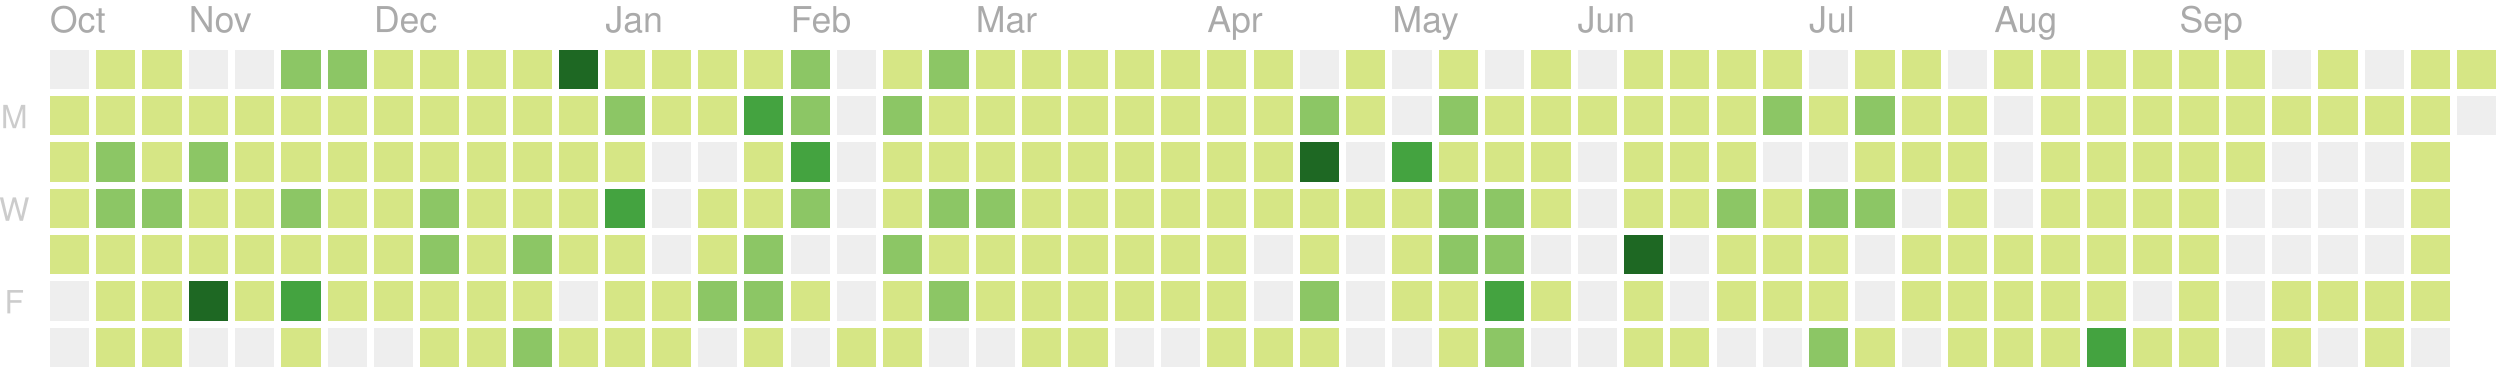
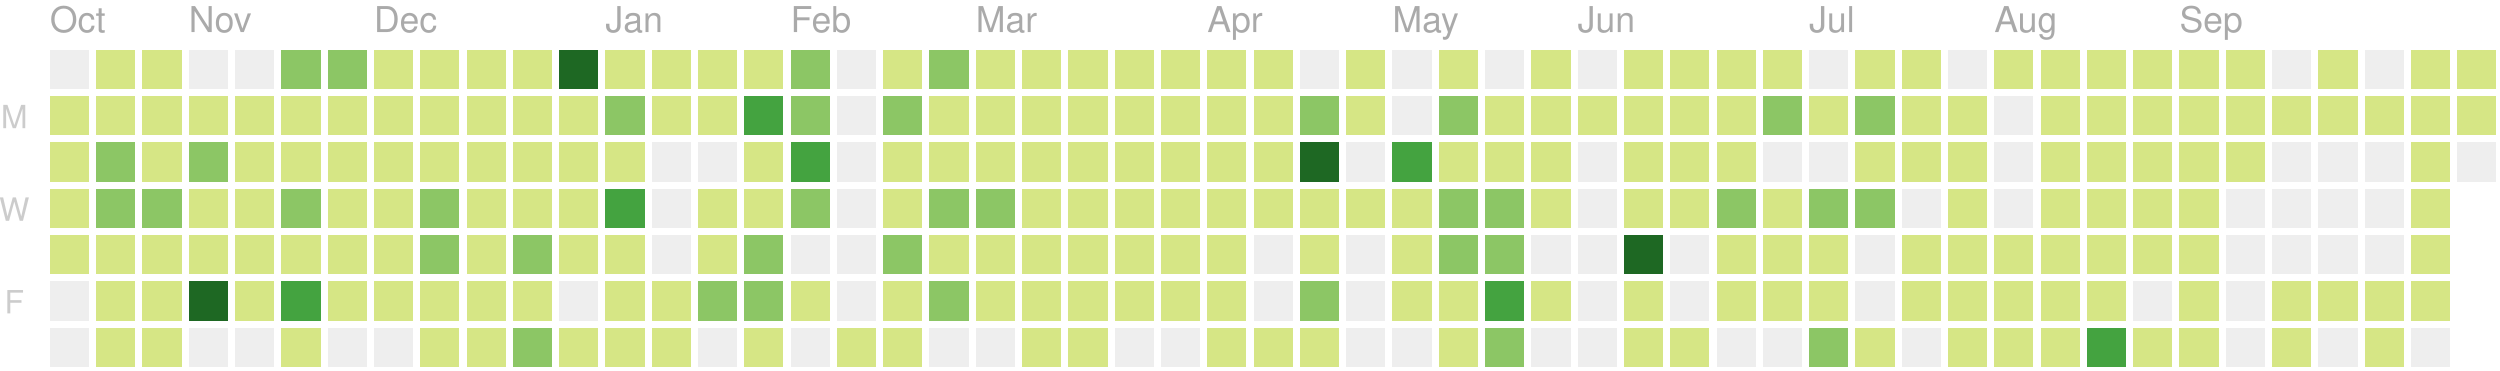
<svg xmlns="http://www.w3.org/2000/svg" version="1.1" width="702" height="104">
  <rect style="fill:#eeeeee;shape-rendering:crispedges;" data-score="0" data-date="2018-10-14" x="14" y="14" width="11" height="11" />
  <rect style="fill:#d6e685;shape-rendering:crispedges;" data-score="1" data-date="2018-10-21" x="27" y="14" width="11" height="11" />
  <rect style="fill:#d6e685;shape-rendering:crispedges;" data-score="10" data-date="2018-10-28" x="40" y="14" width="11" height="11" />
  <rect style="fill:#eeeeee;shape-rendering:crispedges;" data-score="0" data-date="2018-11-04" x="53" y="14" width="11" height="11" />
  <rect style="fill:#eeeeee;shape-rendering:crispedges;" data-score="0" data-date="2018-11-11" x="66" y="14" width="11" height="11" />
  <rect style="fill:#8cc665;shape-rendering:crispedges;" data-score="15" data-date="2018-11-18" x="79" y="14" width="11" height="11" />
  <rect style="fill:#8cc665;shape-rendering:crispedges;" data-score="17" data-date="2018-11-25" x="92" y="14" width="11" height="11" />
  <rect style="fill:#d6e685;shape-rendering:crispedges;" data-score="4" data-date="2018-12-02" x="105" y="14" width="11" height="11" />
  <rect style="fill:#d6e685;shape-rendering:crispedges;" data-score="2" data-date="2018-12-09" x="118" y="14" width="11" height="11" />
  <rect style="fill:#d6e685;shape-rendering:crispedges;" data-score="3" data-date="2018-12-16" x="131" y="14" width="11" height="11" />
  <rect style="fill:#d6e685;shape-rendering:crispedges;" data-score="4" data-date="2018-12-23" x="144" y="14" width="11" height="11" />
  <rect style="fill:#1e6823;shape-rendering:crispedges;" data-score="77" data-date="2018-12-30" x="157" y="14" width="11" height="11" />
  <rect style="fill:#d6e685;shape-rendering:crispedges;" data-score="7" data-date="2019-01-06" x="170" y="14" width="11" height="11" />
  <rect style="fill:#d6e685;shape-rendering:crispedges;" data-score="1" data-date="2019-01-13" x="183" y="14" width="11" height="11" />
  <rect style="fill:#d6e685;shape-rendering:crispedges;" data-score="8" data-date="2019-01-20" x="196" y="14" width="11" height="11" />
  <rect style="fill:#d6e685;shape-rendering:crispedges;" data-score="7" data-date="2019-01-27" x="209" y="14" width="11" height="11" />
  <rect style="fill:#8cc665;shape-rendering:crispedges;" data-score="20" data-date="2019-02-03" x="222" y="14" width="11" height="11" />
  <rect style="fill:#eeeeee;shape-rendering:crispedges;" data-score="0" data-date="2019-02-10" x="235" y="14" width="11" height="11" />
  <rect style="fill:#d6e685;shape-rendering:crispedges;" data-score="2" data-date="2019-02-17" x="248" y="14" width="11" height="11" />
  <rect style="fill:#8cc665;shape-rendering:crispedges;" data-score="13" data-date="2019-02-24" x="261" y="14" width="11" height="11" />
  <rect style="fill:#d6e685;shape-rendering:crispedges;" data-score="6" data-date="2019-03-03" x="274" y="14" width="11" height="11" />
  <rect style="fill:#d6e685;shape-rendering:crispedges;" data-score="6" data-date="2019-03-10" x="287" y="14" width="11" height="11" />
  <rect style="fill:#d6e685;shape-rendering:crispedges;" data-score="1" data-date="2019-03-17" x="300" y="14" width="11" height="11" />
  <rect style="fill:#d6e685;shape-rendering:crispedges;" data-score="4" data-date="2019-03-24" x="313" y="14" width="11" height="11" />
  <rect style="fill:#d6e685;shape-rendering:crispedges;" data-score="3" data-date="2019-03-31" x="326" y="14" width="11" height="11" />
  <rect style="fill:#d6e685;shape-rendering:crispedges;" data-score="2" data-date="2019-04-07" x="339" y="14" width="11" height="11" />
  <rect style="fill:#d6e685;shape-rendering:crispedges;" data-score="3" data-date="2019-04-14" x="352" y="14" width="11" height="11" />
  <rect style="fill:#eeeeee;shape-rendering:crispedges;" data-score="0" data-date="2019-04-21" x="365" y="14" width="11" height="11" />
  <rect style="fill:#d6e685;shape-rendering:crispedges;" data-score="9" data-date="2019-04-28" x="378" y="14" width="11" height="11" />
  <rect style="fill:#eeeeee;shape-rendering:crispedges;" data-score="0" data-date="2019-05-05" x="391" y="14" width="11" height="11" />
  <rect style="fill:#d6e685;shape-rendering:crispedges;" data-score="6" data-date="2019-05-12" x="404" y="14" width="11" height="11" />
  <rect style="fill:#eeeeee;shape-rendering:crispedges;" data-score="0" data-date="2019-05-19" x="417" y="14" width="11" height="11" />
  <rect style="fill:#d6e685;shape-rendering:crispedges;" data-score="4" data-date="2019-05-26" x="430" y="14" width="11" height="11" />
  <rect style="fill:#eeeeee;shape-rendering:crispedges;" data-score="0" data-date="2019-06-02" x="443" y="14" width="11" height="11" />
  <rect style="fill:#d6e685;shape-rendering:crispedges;" data-score="1" data-date="2019-06-09" x="456" y="14" width="11" height="11" />
  <rect style="fill:#d6e685;shape-rendering:crispedges;" data-score="3" data-date="2019-06-16" x="469" y="14" width="11" height="11" />
  <rect style="fill:#d6e685;shape-rendering:crispedges;" data-score="2" data-date="2019-06-23" x="482" y="14" width="11" height="11" />
  <rect style="fill:#d6e685;shape-rendering:crispedges;" data-score="2" data-date="2019-06-30" x="495" y="14" width="11" height="11" />
  <rect style="fill:#eeeeee;shape-rendering:crispedges;" data-score="0" data-date="2019-07-07" x="508" y="14" width="11" height="11" />
  <rect style="fill:#d6e685;shape-rendering:crispedges;" data-score="7" data-date="2019-07-14" x="521" y="14" width="11" height="11" />
  <rect style="fill:#d6e685;shape-rendering:crispedges;" data-score="1" data-date="2019-07-21" x="534" y="14" width="11" height="11" />
  <rect style="fill:#eeeeee;shape-rendering:crispedges;" data-score="0" data-date="2019-07-28" x="547" y="14" width="11" height="11" />
  <rect style="fill:#d6e685;shape-rendering:crispedges;" data-score="3" data-date="2019-08-04" x="560" y="14" width="11" height="11" />
  <rect style="fill:#d6e685;shape-rendering:crispedges;" data-score="5" data-date="2019-08-11" x="573" y="14" width="11" height="11" />
  <rect style="fill:#d6e685;shape-rendering:crispedges;" data-score="1" data-date="2019-08-18" x="586" y="14" width="11" height="11" />
  <rect style="fill:#d6e685;shape-rendering:crispedges;" data-score="11" data-date="2019-08-25" x="599" y="14" width="11" height="11" />
  <rect style="fill:#d6e685;shape-rendering:crispedges;" data-score="4" data-date="2019-09-01" x="612" y="14" width="11" height="11" />
  <rect style="fill:#d6e685;shape-rendering:crispedges;" data-score="5" data-date="2019-09-08" x="625" y="14" width="11" height="11" />
  <rect style="fill:#eeeeee;shape-rendering:crispedges;" data-score="0" data-date="2019-09-15" x="638" y="14" width="11" height="11" />
  <rect style="fill:#d6e685;shape-rendering:crispedges;" data-score="6" data-date="2019-09-22" x="651" y="14" width="11" height="11" />
  <rect style="fill:#eeeeee;shape-rendering:crispedges;" data-score="0" data-date="2019-09-29" x="664" y="14" width="11" height="11" />
  <rect style="fill:#d6e685;shape-rendering:crispedges;" data-score="3" data-date="2019-10-06" x="677" y="14" width="11" height="11" />
  <rect style="fill:#d6e685;shape-rendering:crispedges;" data-score="1" data-date="2019-10-13" x="690" y="14" width="11" height="11" />
  <rect style="fill:#d6e685;shape-rendering:crispedges;" data-score="1" data-date="2018-10-15" x="14" y="27" width="11" height="11" />
  <rect style="fill:#d6e685;shape-rendering:crispedges;" data-score="1" data-date="2018-10-22" x="27" y="27" width="11" height="11" />
  <rect style="fill:#d6e685;shape-rendering:crispedges;" data-score="9" data-date="2018-10-29" x="40" y="27" width="11" height="11" />
  <rect style="fill:#d6e685;shape-rendering:crispedges;" data-score="6" data-date="2018-11-05" x="53" y="27" width="11" height="11" />
  <rect style="fill:#d6e685;shape-rendering:crispedges;" data-score="10" data-date="2018-11-12" x="66" y="27" width="11" height="11" />
  <rect style="fill:#d6e685;shape-rendering:crispedges;" data-score="11" data-date="2018-11-19" x="79" y="27" width="11" height="11" />
  <rect style="fill:#d6e685;shape-rendering:crispedges;" data-score="10" data-date="2018-11-26" x="92" y="27" width="11" height="11" />
  <rect style="fill:#d6e685;shape-rendering:crispedges;" data-score="4" data-date="2018-12-03" x="105" y="27" width="11" height="11" />
  <rect style="fill:#d6e685;shape-rendering:crispedges;" data-score="8" data-date="2018-12-10" x="118" y="27" width="11" height="11" />
  <rect style="fill:#d6e685;shape-rendering:crispedges;" data-score="9" data-date="2018-12-17" x="131" y="27" width="11" height="11" />
  <rect style="fill:#d6e685;shape-rendering:crispedges;" data-score="4" data-date="2018-12-24" x="144" y="27" width="11" height="11" />
  <rect style="fill:#d6e685;shape-rendering:crispedges;" data-score="8" data-date="2018-12-31" x="157" y="27" width="11" height="11" />
  <rect style="fill:#8cc665;shape-rendering:crispedges;" data-score="12" data-date="2019-01-07" x="170" y="27" width="11" height="11" />
  <rect style="fill:#d6e685;shape-rendering:crispedges;" data-score="2" data-date="2019-01-14" x="183" y="27" width="11" height="11" />
  <rect style="fill:#d6e685;shape-rendering:crispedges;" data-score="6" data-date="2019-01-21" x="196" y="27" width="11" height="11" />
  <rect style="fill:#44a340;shape-rendering:crispedges;" data-score="26" data-date="2019-01-28" x="209" y="27" width="11" height="11" />
  <rect style="fill:#8cc665;shape-rendering:crispedges;" data-score="17" data-date="2019-02-04" x="222" y="27" width="11" height="11" />
  <rect style="fill:#eeeeee;shape-rendering:crispedges;" data-score="0" data-date="2019-02-11" x="235" y="27" width="11" height="11" />
  <rect style="fill:#8cc665;shape-rendering:crispedges;" data-score="14" data-date="2019-02-18" x="248" y="27" width="11" height="11" />
  <rect style="fill:#d6e685;shape-rendering:crispedges;" data-score="3" data-date="2019-02-25" x="261" y="27" width="11" height="11" />
  <rect style="fill:#d6e685;shape-rendering:crispedges;" data-score="11" data-date="2019-03-04" x="274" y="27" width="11" height="11" />
  <rect style="fill:#d6e685;shape-rendering:crispedges;" data-score="5" data-date="2019-03-11" x="287" y="27" width="11" height="11" />
  <rect style="fill:#d6e685;shape-rendering:crispedges;" data-score="11" data-date="2019-03-18" x="300" y="27" width="11" height="11" />
  <rect style="fill:#d6e685;shape-rendering:crispedges;" data-score="4" data-date="2019-03-25" x="313" y="27" width="11" height="11" />
  <rect style="fill:#d6e685;shape-rendering:crispedges;" data-score="2" data-date="2019-04-01" x="326" y="27" width="11" height="11" />
  <rect style="fill:#d6e685;shape-rendering:crispedges;" data-score="2" data-date="2019-04-08" x="339" y="27" width="11" height="11" />
  <rect style="fill:#d6e685;shape-rendering:crispedges;" data-score="2" data-date="2019-04-15" x="352" y="27" width="11" height="11" />
  <rect style="fill:#8cc665;shape-rendering:crispedges;" data-score="12" data-date="2019-04-22" x="365" y="27" width="11" height="11" />
  <rect style="fill:#d6e685;shape-rendering:crispedges;" data-score="7" data-date="2019-04-29" x="378" y="27" width="11" height="11" />
  <rect style="fill:#eeeeee;shape-rendering:crispedges;" data-score="0" data-date="2019-05-06" x="391" y="27" width="11" height="11" />
  <rect style="fill:#8cc665;shape-rendering:crispedges;" data-score="17" data-date="2019-05-13" x="404" y="27" width="11" height="11" />
  <rect style="fill:#d6e685;shape-rendering:crispedges;" data-score="11" data-date="2019-05-20" x="417" y="27" width="11" height="11" />
  <rect style="fill:#d6e685;shape-rendering:crispedges;" data-score="11" data-date="2019-05-27" x="430" y="27" width="11" height="11" />
  <rect style="fill:#d6e685;shape-rendering:crispedges;" data-score="2" data-date="2019-06-03" x="443" y="27" width="11" height="11" />
  <rect style="fill:#d6e685;shape-rendering:crispedges;" data-score="5" data-date="2019-06-10" x="456" y="27" width="11" height="11" />
  <rect style="fill:#d6e685;shape-rendering:crispedges;" data-score="11" data-date="2019-06-17" x="469" y="27" width="11" height="11" />
  <rect style="fill:#d6e685;shape-rendering:crispedges;" data-score="5" data-date="2019-06-24" x="482" y="27" width="11" height="11" />
  <rect style="fill:#8cc665;shape-rendering:crispedges;" data-score="17" data-date="2019-07-01" x="495" y="27" width="11" height="11" />
  <rect style="fill:#d6e685;shape-rendering:crispedges;" data-score="6" data-date="2019-07-08" x="508" y="27" width="11" height="11" />
  <rect style="fill:#8cc665;shape-rendering:crispedges;" data-score="20" data-date="2019-07-15" x="521" y="27" width="11" height="11" />
  <rect style="fill:#d6e685;shape-rendering:crispedges;" data-score="6" data-date="2019-07-22" x="534" y="27" width="11" height="11" />
  <rect style="fill:#d6e685;shape-rendering:crispedges;" data-score="2" data-date="2019-07-29" x="547" y="27" width="11" height="11" />
  <rect style="fill:#eeeeee;shape-rendering:crispedges;" data-score="0" data-date="2019-08-05" x="560" y="27" width="11" height="11" />
  <rect style="fill:#d6e685;shape-rendering:crispedges;" data-score="6" data-date="2019-08-12" x="573" y="27" width="11" height="11" />
  <rect style="fill:#d6e685;shape-rendering:crispedges;" data-score="3" data-date="2019-08-19" x="586" y="27" width="11" height="11" />
  <rect style="fill:#d6e685;shape-rendering:crispedges;" data-score="4" data-date="2019-08-26" x="599" y="27" width="11" height="11" />
  <rect style="fill:#d6e685;shape-rendering:crispedges;" data-score="1" data-date="2019-09-02" x="612" y="27" width="11" height="11" />
  <rect style="fill:#d6e685;shape-rendering:crispedges;" data-score="9" data-date="2019-09-09" x="625" y="27" width="11" height="11" />
  <rect style="fill:#d6e685;shape-rendering:crispedges;" data-score="1" data-date="2019-09-16" x="638" y="27" width="11" height="11" />
  <rect style="fill:#d6e685;shape-rendering:crispedges;" data-score="2" data-date="2019-09-23" x="651" y="27" width="11" height="11" />
  <rect style="fill:#d6e685;shape-rendering:crispedges;" data-score="3" data-date="2019-09-30" x="664" y="27" width="11" height="11" />
  <rect style="fill:#d6e685;shape-rendering:crispedges;" data-score="2" data-date="2019-10-07" x="677" y="27" width="11" height="11" />
-   <rect style="fill:#eeeeee;shape-rendering:crispedges;" data-score="0" data-date="2019-10-14" x="690" y="27" width="11" height="11" />
+   <rect style="fill:#d6e685;shape-rendering:crispedges;" data-score="1" data-date="2019-10-14" x="690" y="27" width="11" height="11" />
  <rect style="fill:#d6e685;shape-rendering:crispedges;" data-score="5" data-date="2018-10-16" x="14" y="40" width="11" height="11" />
  <rect style="fill:#8cc665;shape-rendering:crispedges;" data-score="13" data-date="2018-10-23" x="27" y="40" width="11" height="11" />
  <rect style="fill:#d6e685;shape-rendering:crispedges;" data-score="9" data-date="2018-10-30" x="40" y="40" width="11" height="11" />
  <rect style="fill:#8cc665;shape-rendering:crispedges;" data-score="19" data-date="2018-11-06" x="53" y="40" width="11" height="11" />
  <rect style="fill:#d6e685;shape-rendering:crispedges;" data-score="1" data-date="2018-11-13" x="66" y="40" width="11" height="11" />
  <rect style="fill:#d6e685;shape-rendering:crispedges;" data-score="8" data-date="2018-11-20" x="79" y="40" width="11" height="11" />
  <rect style="fill:#d6e685;shape-rendering:crispedges;" data-score="6" data-date="2018-11-27" x="92" y="40" width="11" height="11" />
  <rect style="fill:#d6e685;shape-rendering:crispedges;" data-score="7" data-date="2018-12-04" x="105" y="40" width="11" height="11" />
  <rect style="fill:#d6e685;shape-rendering:crispedges;" data-score="5" data-date="2018-12-11" x="118" y="40" width="11" height="11" />
  <rect style="fill:#d6e685;shape-rendering:crispedges;" data-score="7" data-date="2018-12-18" x="131" y="40" width="11" height="11" />
  <rect style="fill:#d6e685;shape-rendering:crispedges;" data-score="2" data-date="2018-12-25" x="144" y="40" width="11" height="11" />
  <rect style="fill:#d6e685;shape-rendering:crispedges;" data-score="10" data-date="2019-01-01" x="157" y="40" width="11" height="11" />
  <rect style="fill:#d6e685;shape-rendering:crispedges;" data-score="4" data-date="2019-01-08" x="170" y="40" width="11" height="11" />
  <rect style="fill:#eeeeee;shape-rendering:crispedges;" data-score="0" data-date="2019-01-15" x="183" y="40" width="11" height="11" />
  <rect style="fill:#eeeeee;shape-rendering:crispedges;" data-score="0" data-date="2019-01-22" x="196" y="40" width="11" height="11" />
  <rect style="fill:#d6e685;shape-rendering:crispedges;" data-score="9" data-date="2019-01-29" x="209" y="40" width="11" height="11" />
  <rect style="fill:#44a340;shape-rendering:crispedges;" data-score="29" data-date="2019-02-05" x="222" y="40" width="11" height="11" />
  <rect style="fill:#eeeeee;shape-rendering:crispedges;" data-score="0" data-date="2019-02-12" x="235" y="40" width="11" height="11" />
  <rect style="fill:#d6e685;shape-rendering:crispedges;" data-score="2" data-date="2019-02-19" x="248" y="40" width="11" height="11" />
  <rect style="fill:#d6e685;shape-rendering:crispedges;" data-score="4" data-date="2019-02-26" x="261" y="40" width="11" height="11" />
  <rect style="fill:#d6e685;shape-rendering:crispedges;" data-score="3" data-date="2019-03-05" x="274" y="40" width="11" height="11" />
  <rect style="fill:#d6e685;shape-rendering:crispedges;" data-score="2" data-date="2019-03-12" x="287" y="40" width="11" height="11" />
  <rect style="fill:#d6e685;shape-rendering:crispedges;" data-score="8" data-date="2019-03-19" x="300" y="40" width="11" height="11" />
  <rect style="fill:#d6e685;shape-rendering:crispedges;" data-score="3" data-date="2019-03-26" x="313" y="40" width="11" height="11" />
  <rect style="fill:#d6e685;shape-rendering:crispedges;" data-score="6" data-date="2019-04-02" x="326" y="40" width="11" height="11" />
  <rect style="fill:#d6e685;shape-rendering:crispedges;" data-score="4" data-date="2019-04-09" x="339" y="40" width="11" height="11" />
  <rect style="fill:#d6e685;shape-rendering:crispedges;" data-score="3" data-date="2019-04-16" x="352" y="40" width="11" height="11" />
  <rect style="fill:#1e6823;shape-rendering:crispedges;" data-score="35" data-date="2019-04-23" x="365" y="40" width="11" height="11" />
  <rect style="fill:#eeeeee;shape-rendering:crispedges;" data-score="0" data-date="2019-04-30" x="378" y="40" width="11" height="11" />
  <rect style="fill:#44a340;shape-rendering:crispedges;" data-score="31" data-date="2019-05-07" x="391" y="40" width="11" height="11" />
  <rect style="fill:#d6e685;shape-rendering:crispedges;" data-score="7" data-date="2019-05-14" x="404" y="40" width="11" height="11" />
  <rect style="fill:#d6e685;shape-rendering:crispedges;" data-score="8" data-date="2019-05-21" x="417" y="40" width="11" height="11" />
  <rect style="fill:#d6e685;shape-rendering:crispedges;" data-score="8" data-date="2019-05-28" x="430" y="40" width="11" height="11" />
  <rect style="fill:#eeeeee;shape-rendering:crispedges;" data-score="0" data-date="2019-06-04" x="443" y="40" width="11" height="11" />
  <rect style="fill:#d6e685;shape-rendering:crispedges;" data-score="10" data-date="2019-06-11" x="456" y="40" width="11" height="11" />
  <rect style="fill:#d6e685;shape-rendering:crispedges;" data-score="4" data-date="2019-06-18" x="469" y="40" width="11" height="11" />
  <rect style="fill:#d6e685;shape-rendering:crispedges;" data-score="11" data-date="2019-06-25" x="482" y="40" width="11" height="11" />
  <rect style="fill:#eeeeee;shape-rendering:crispedges;" data-score="0" data-date="2019-07-02" x="495" y="40" width="11" height="11" />
  <rect style="fill:#eeeeee;shape-rendering:crispedges;" data-score="0" data-date="2019-07-09" x="508" y="40" width="11" height="11" />
  <rect style="fill:#d6e685;shape-rendering:crispedges;" data-score="10" data-date="2019-07-16" x="521" y="40" width="11" height="11" />
  <rect style="fill:#d6e685;shape-rendering:crispedges;" data-score="2" data-date="2019-07-23" x="534" y="40" width="11" height="11" />
  <rect style="fill:#d6e685;shape-rendering:crispedges;" data-score="5" data-date="2019-07-30" x="547" y="40" width="11" height="11" />
  <rect style="fill:#eeeeee;shape-rendering:crispedges;" data-score="0" data-date="2019-08-06" x="560" y="40" width="11" height="11" />
  <rect style="fill:#d6e685;shape-rendering:crispedges;" data-score="1" data-date="2019-08-13" x="573" y="40" width="11" height="11" />
  <rect style="fill:#d6e685;shape-rendering:crispedges;" data-score="2" data-date="2019-08-20" x="586" y="40" width="11" height="11" />
  <rect style="fill:#d6e685;shape-rendering:crispedges;" data-score="1" data-date="2019-08-27" x="599" y="40" width="11" height="11" />
  <rect style="fill:#d6e685;shape-rendering:crispedges;" data-score="3" data-date="2019-09-03" x="612" y="40" width="11" height="11" />
  <rect style="fill:#d6e685;shape-rendering:crispedges;" data-score="5" data-date="2019-09-10" x="625" y="40" width="11" height="11" />
  <rect style="fill:#eeeeee;shape-rendering:crispedges;" data-score="0" data-date="2019-09-17" x="638" y="40" width="11" height="11" />
  <rect style="fill:#eeeeee;shape-rendering:crispedges;" data-score="0" data-date="2019-09-24" x="651" y="40" width="11" height="11" />
  <rect style="fill:#eeeeee;shape-rendering:crispedges;" data-score="0" data-date="2019-10-01" x="664" y="40" width="11" height="11" />
  <rect style="fill:#d6e685;shape-rendering:crispedges;" data-score="1" data-date="2019-10-08" x="677" y="40" width="11" height="11" />
+   <rect style="fill:#eeeeee;shape-rendering:crispedges;" data-score="0" data-date="2019-10-15" x="690" y="40" width="11" height="11" />
  <rect style="fill:#d6e685;shape-rendering:crispedges;" data-score="3" data-date="2018-10-17" x="14" y="53" width="11" height="11" />
  <rect style="fill:#8cc665;shape-rendering:crispedges;" data-score="12" data-date="2018-10-24" x="27" y="53" width="11" height="11" />
  <rect style="fill:#8cc665;shape-rendering:crispedges;" data-score="13" data-date="2018-10-31" x="40" y="53" width="11" height="11" />
  <rect style="fill:#d6e685;shape-rendering:crispedges;" data-score="6" data-date="2018-11-07" x="53" y="53" width="11" height="11" />
  <rect style="fill:#d6e685;shape-rendering:crispedges;" data-score="3" data-date="2018-11-14" x="66" y="53" width="11" height="11" />
  <rect style="fill:#8cc665;shape-rendering:crispedges;" data-score="13" data-date="2018-11-21" x="79" y="53" width="11" height="11" />
  <rect style="fill:#d6e685;shape-rendering:crispedges;" data-score="7" data-date="2018-11-28" x="92" y="53" width="11" height="11" />
  <rect style="fill:#d6e685;shape-rendering:crispedges;" data-score="10" data-date="2018-12-05" x="105" y="53" width="11" height="11" />
  <rect style="fill:#8cc665;shape-rendering:crispedges;" data-score="13" data-date="2018-12-12" x="118" y="53" width="11" height="11" />
  <rect style="fill:#d6e685;shape-rendering:crispedges;" data-score="9" data-date="2018-12-19" x="131" y="53" width="11" height="11" />
  <rect style="fill:#d6e685;shape-rendering:crispedges;" data-score="2" data-date="2018-12-26" x="144" y="53" width="11" height="11" />
  <rect style="fill:#d6e685;shape-rendering:crispedges;" data-score="11" data-date="2019-01-02" x="157" y="53" width="11" height="11" />
  <rect style="fill:#44a340;shape-rendering:crispedges;" data-score="28" data-date="2019-01-09" x="170" y="53" width="11" height="11" />
  <rect style="fill:#eeeeee;shape-rendering:crispedges;" data-score="0" data-date="2019-01-16" x="183" y="53" width="11" height="11" />
  <rect style="fill:#d6e685;shape-rendering:crispedges;" data-score="6" data-date="2019-01-23" x="196" y="53" width="11" height="11" />
  <rect style="fill:#d6e685;shape-rendering:crispedges;" data-score="9" data-date="2019-01-30" x="209" y="53" width="11" height="11" />
  <rect style="fill:#8cc665;shape-rendering:crispedges;" data-score="13" data-date="2019-02-06" x="222" y="53" width="11" height="11" />
  <rect style="fill:#eeeeee;shape-rendering:crispedges;" data-score="0" data-date="2019-02-13" x="235" y="53" width="11" height="11" />
  <rect style="fill:#d6e685;shape-rendering:crispedges;" data-score="10" data-date="2019-02-20" x="248" y="53" width="11" height="11" />
  <rect style="fill:#8cc665;shape-rendering:crispedges;" data-score="22" data-date="2019-02-27" x="261" y="53" width="11" height="11" />
  <rect style="fill:#8cc665;shape-rendering:crispedges;" data-score="14" data-date="2019-03-06" x="274" y="53" width="11" height="11" />
  <rect style="fill:#d6e685;shape-rendering:crispedges;" data-score="3" data-date="2019-03-13" x="287" y="53" width="11" height="11" />
  <rect style="fill:#d6e685;shape-rendering:crispedges;" data-score="4" data-date="2019-03-20" x="300" y="53" width="11" height="11" />
  <rect style="fill:#d6e685;shape-rendering:crispedges;" data-score="2" data-date="2019-03-27" x="313" y="53" width="11" height="11" />
  <rect style="fill:#d6e685;shape-rendering:crispedges;" data-score="3" data-date="2019-04-03" x="326" y="53" width="11" height="11" />
  <rect style="fill:#d6e685;shape-rendering:crispedges;" data-score="6" data-date="2019-04-10" x="339" y="53" width="11" height="11" />
  <rect style="fill:#d6e685;shape-rendering:crispedges;" data-score="5" data-date="2019-04-17" x="352" y="53" width="11" height="11" />
  <rect style="fill:#d6e685;shape-rendering:crispedges;" data-score="4" data-date="2019-04-24" x="365" y="53" width="11" height="11" />
  <rect style="fill:#d6e685;shape-rendering:crispedges;" data-score="2" data-date="2019-05-01" x="378" y="53" width="11" height="11" />
  <rect style="fill:#d6e685;shape-rendering:crispedges;" data-score="4" data-date="2019-05-08" x="391" y="53" width="11" height="11" />
  <rect style="fill:#8cc665;shape-rendering:crispedges;" data-score="15" data-date="2019-05-15" x="404" y="53" width="11" height="11" />
  <rect style="fill:#8cc665;shape-rendering:crispedges;" data-score="12" data-date="2019-05-22" x="417" y="53" width="11" height="11" />
  <rect style="fill:#d6e685;shape-rendering:crispedges;" data-score="9" data-date="2019-05-29" x="430" y="53" width="11" height="11" />
  <rect style="fill:#eeeeee;shape-rendering:crispedges;" data-score="0" data-date="2019-06-05" x="443" y="53" width="11" height="11" />
  <rect style="fill:#d6e685;shape-rendering:crispedges;" data-score="2" data-date="2019-06-12" x="456" y="53" width="11" height="11" />
  <rect style="fill:#d6e685;shape-rendering:crispedges;" data-score="1" data-date="2019-06-19" x="469" y="53" width="11" height="11" />
  <rect style="fill:#8cc665;shape-rendering:crispedges;" data-score="17" data-date="2019-06-26" x="482" y="53" width="11" height="11" />
  <rect style="fill:#d6e685;shape-rendering:crispedges;" data-score="11" data-date="2019-07-03" x="495" y="53" width="11" height="11" />
  <rect style="fill:#8cc665;shape-rendering:crispedges;" data-score="20" data-date="2019-07-10" x="508" y="53" width="11" height="11" />
  <rect style="fill:#8cc665;shape-rendering:crispedges;" data-score="14" data-date="2019-07-17" x="521" y="53" width="11" height="11" />
  <rect style="fill:#eeeeee;shape-rendering:crispedges;" data-score="0" data-date="2019-07-24" x="534" y="53" width="11" height="11" />
  <rect style="fill:#d6e685;shape-rendering:crispedges;" data-score="1" data-date="2019-07-31" x="547" y="53" width="11" height="11" />
  <rect style="fill:#eeeeee;shape-rendering:crispedges;" data-score="0" data-date="2019-08-07" x="560" y="53" width="11" height="11" />
  <rect style="fill:#d6e685;shape-rendering:crispedges;" data-score="10" data-date="2019-08-14" x="573" y="53" width="11" height="11" />
  <rect style="fill:#d6e685;shape-rendering:crispedges;" data-score="1" data-date="2019-08-21" x="586" y="53" width="11" height="11" />
  <rect style="fill:#d6e685;shape-rendering:crispedges;" data-score="7" data-date="2019-08-28" x="599" y="53" width="11" height="11" />
  <rect style="fill:#d6e685;shape-rendering:crispedges;" data-score="2" data-date="2019-09-04" x="612" y="53" width="11" height="11" />
  <rect style="fill:#eeeeee;shape-rendering:crispedges;" data-score="0" data-date="2019-09-11" x="625" y="53" width="11" height="11" />
  <rect style="fill:#eeeeee;shape-rendering:crispedges;" data-score="0" data-date="2019-09-18" x="638" y="53" width="11" height="11" />
  <rect style="fill:#eeeeee;shape-rendering:crispedges;" data-score="0" data-date="2019-09-25" x="651" y="53" width="11" height="11" />
  <rect style="fill:#eeeeee;shape-rendering:crispedges;" data-score="0" data-date="2019-10-02" x="664" y="53" width="11" height="11" />
  <rect style="fill:#d6e685;shape-rendering:crispedges;" data-score="1" data-date="2019-10-09" x="677" y="53" width="11" height="11" />
  <rect style="fill:#d6e685;shape-rendering:crispedges;" data-score="4" data-date="2018-10-18" x="14" y="66" width="11" height="11" />
  <rect style="fill:#d6e685;shape-rendering:crispedges;" data-score="7" data-date="2018-10-25" x="27" y="66" width="11" height="11" />
  <rect style="fill:#d6e685;shape-rendering:crispedges;" data-score="7" data-date="2018-11-01" x="40" y="66" width="11" height="11" />
  <rect style="fill:#d6e685;shape-rendering:crispedges;" data-score="5" data-date="2018-11-08" x="53" y="66" width="11" height="11" />
  <rect style="fill:#d6e685;shape-rendering:crispedges;" data-score="3" data-date="2018-11-15" x="66" y="66" width="11" height="11" />
  <rect style="fill:#d6e685;shape-rendering:crispedges;" data-score="1" data-date="2018-11-22" x="79" y="66" width="11" height="11" />
  <rect style="fill:#d6e685;shape-rendering:crispedges;" data-score="6" data-date="2018-11-29" x="92" y="66" width="11" height="11" />
  <rect style="fill:#d6e685;shape-rendering:crispedges;" data-score="2" data-date="2018-12-06" x="105" y="66" width="11" height="11" />
  <rect style="fill:#8cc665;shape-rendering:crispedges;" data-score="17" data-date="2018-12-13" x="118" y="66" width="11" height="11" />
  <rect style="fill:#d6e685;shape-rendering:crispedges;" data-score="10" data-date="2018-12-20" x="131" y="66" width="11" height="11" />
  <rect style="fill:#8cc665;shape-rendering:crispedges;" data-score="15" data-date="2018-12-27" x="144" y="66" width="11" height="11" />
  <rect style="fill:#d6e685;shape-rendering:crispedges;" data-score="6" data-date="2019-01-03" x="157" y="66" width="11" height="11" />
  <rect style="fill:#d6e685;shape-rendering:crispedges;" data-score="6" data-date="2019-01-10" x="170" y="66" width="11" height="11" />
  <rect style="fill:#eeeeee;shape-rendering:crispedges;" data-score="0" data-date="2019-01-17" x="183" y="66" width="11" height="11" />
  <rect style="fill:#d6e685;shape-rendering:crispedges;" data-score="5" data-date="2019-01-24" x="196" y="66" width="11" height="11" />
  <rect style="fill:#8cc665;shape-rendering:crispedges;" data-score="17" data-date="2019-01-31" x="209" y="66" width="11" height="11" />
  <rect style="fill:#eeeeee;shape-rendering:crispedges;" data-score="0" data-date="2019-02-07" x="222" y="66" width="11" height="11" />
  <rect style="fill:#eeeeee;shape-rendering:crispedges;" data-score="0" data-date="2019-02-14" x="235" y="66" width="11" height="11" />
  <rect style="fill:#8cc665;shape-rendering:crispedges;" data-score="12" data-date="2019-02-21" x="248" y="66" width="11" height="11" />
  <rect style="fill:#d6e685;shape-rendering:crispedges;" data-score="11" data-date="2019-02-28" x="261" y="66" width="11" height="11" />
  <rect style="fill:#d6e685;shape-rendering:crispedges;" data-score="6" data-date="2019-03-07" x="274" y="66" width="11" height="11" />
  <rect style="fill:#d6e685;shape-rendering:crispedges;" data-score="8" data-date="2019-03-14" x="287" y="66" width="11" height="11" />
  <rect style="fill:#d6e685;shape-rendering:crispedges;" data-score="1" data-date="2019-03-21" x="300" y="66" width="11" height="11" />
  <rect style="fill:#d6e685;shape-rendering:crispedges;" data-score="2" data-date="2019-03-28" x="313" y="66" width="11" height="11" />
  <rect style="fill:#d6e685;shape-rendering:crispedges;" data-score="2" data-date="2019-04-04" x="326" y="66" width="11" height="11" />
  <rect style="fill:#d6e685;shape-rendering:crispedges;" data-score="4" data-date="2019-04-11" x="339" y="66" width="11" height="11" />
  <rect style="fill:#eeeeee;shape-rendering:crispedges;" data-score="0" data-date="2019-04-18" x="352" y="66" width="11" height="11" />
  <rect style="fill:#d6e685;shape-rendering:crispedges;" data-score="1" data-date="2019-04-25" x="365" y="66" width="11" height="11" />
  <rect style="fill:#eeeeee;shape-rendering:crispedges;" data-score="0" data-date="2019-05-02" x="378" y="66" width="11" height="11" />
  <rect style="fill:#d6e685;shape-rendering:crispedges;" data-score="1" data-date="2019-05-09" x="391" y="66" width="11" height="11" />
  <rect style="fill:#8cc665;shape-rendering:crispedges;" data-score="19" data-date="2019-05-16" x="404" y="66" width="11" height="11" />
  <rect style="fill:#8cc665;shape-rendering:crispedges;" data-score="17" data-date="2019-05-23" x="417" y="66" width="11" height="11" />
  <rect style="fill:#eeeeee;shape-rendering:crispedges;" data-score="0" data-date="2019-05-30" x="430" y="66" width="11" height="11" />
  <rect style="fill:#eeeeee;shape-rendering:crispedges;" data-score="0" data-date="2019-06-06" x="443" y="66" width="11" height="11" />
  <rect style="fill:#1e6823;shape-rendering:crispedges;" data-score="44" data-date="2019-06-13" x="456" y="66" width="11" height="11" />
  <rect style="fill:#eeeeee;shape-rendering:crispedges;" data-score="0" data-date="2019-06-20" x="469" y="66" width="11" height="11" />
  <rect style="fill:#d6e685;shape-rendering:crispedges;" data-score="4" data-date="2019-06-27" x="482" y="66" width="11" height="11" />
  <rect style="fill:#d6e685;shape-rendering:crispedges;" data-score="4" data-date="2019-07-04" x="495" y="66" width="11" height="11" />
  <rect style="fill:#d6e685;shape-rendering:crispedges;" data-score="1" data-date="2019-07-11" x="508" y="66" width="11" height="11" />
  <rect style="fill:#eeeeee;shape-rendering:crispedges;" data-score="0" data-date="2019-07-18" x="521" y="66" width="11" height="11" />
  <rect style="fill:#d6e685;shape-rendering:crispedges;" data-score="8" data-date="2019-07-25" x="534" y="66" width="11" height="11" />
  <rect style="fill:#d6e685;shape-rendering:crispedges;" data-score="7" data-date="2019-08-01" x="547" y="66" width="11" height="11" />
  <rect style="fill:#d6e685;shape-rendering:crispedges;" data-score="2" data-date="2019-08-08" x="560" y="66" width="11" height="11" />
  <rect style="fill:#d6e685;shape-rendering:crispedges;" data-score="2" data-date="2019-08-15" x="573" y="66" width="11" height="11" />
  <rect style="fill:#d6e685;shape-rendering:crispedges;" data-score="2" data-date="2019-08-22" x="586" y="66" width="11" height="11" />
  <rect style="fill:#d6e685;shape-rendering:crispedges;" data-score="2" data-date="2019-08-29" x="599" y="66" width="11" height="11" />
  <rect style="fill:#d6e685;shape-rendering:crispedges;" data-score="2" data-date="2019-09-05" x="612" y="66" width="11" height="11" />
  <rect style="fill:#eeeeee;shape-rendering:crispedges;" data-score="0" data-date="2019-09-12" x="625" y="66" width="11" height="11" />
  <rect style="fill:#eeeeee;shape-rendering:crispedges;" data-score="0" data-date="2019-09-19" x="638" y="66" width="11" height="11" />
  <rect style="fill:#eeeeee;shape-rendering:crispedges;" data-score="0" data-date="2019-09-26" x="651" y="66" width="11" height="11" />
  <rect style="fill:#eeeeee;shape-rendering:crispedges;" data-score="0" data-date="2019-10-03" x="664" y="66" width="11" height="11" />
  <rect style="fill:#d6e685;shape-rendering:crispedges;" data-score="1" data-date="2019-10-10" x="677" y="66" width="11" height="11" />
  <rect style="fill:#eeeeee;shape-rendering:crispedges;" data-score="0" data-date="2018-10-19" x="14" y="79" width="11" height="11" />
  <rect style="fill:#d6e685;shape-rendering:crispedges;" data-score="3" data-date="2018-10-26" x="27" y="79" width="11" height="11" />
  <rect style="fill:#d6e685;shape-rendering:crispedges;" data-score="7" data-date="2018-11-02" x="40" y="79" width="11" height="11" />
  <rect style="fill:#1e6823;shape-rendering:crispedges;" data-score="43" data-date="2018-11-09" x="53" y="79" width="11" height="11" />
  <rect style="fill:#d6e685;shape-rendering:crispedges;" data-score="5" data-date="2018-11-16" x="66" y="79" width="11" height="11" />
  <rect style="fill:#44a340;shape-rendering:crispedges;" data-score="28" data-date="2018-11-23" x="79" y="79" width="11" height="11" />
  <rect style="fill:#d6e685;shape-rendering:crispedges;" data-score="7" data-date="2018-11-30" x="92" y="79" width="11" height="11" />
  <rect style="fill:#d6e685;shape-rendering:crispedges;" data-score="5" data-date="2018-12-07" x="105" y="79" width="11" height="11" />
  <rect style="fill:#d6e685;shape-rendering:crispedges;" data-score="5" data-date="2018-12-14" x="118" y="79" width="11" height="11" />
  <rect style="fill:#d6e685;shape-rendering:crispedges;" data-score="2" data-date="2018-12-21" x="131" y="79" width="11" height="11" />
  <rect style="fill:#d6e685;shape-rendering:crispedges;" data-score="11" data-date="2018-12-28" x="144" y="79" width="11" height="11" />
  <rect style="fill:#eeeeee;shape-rendering:crispedges;" data-score="0" data-date="2019-01-04" x="157" y="79" width="11" height="11" />
  <rect style="fill:#d6e685;shape-rendering:crispedges;" data-score="10" data-date="2019-01-11" x="170" y="79" width="11" height="11" />
  <rect style="fill:#d6e685;shape-rendering:crispedges;" data-score="4" data-date="2019-01-18" x="183" y="79" width="11" height="11" />
  <rect style="fill:#8cc665;shape-rendering:crispedges;" data-score="13" data-date="2019-01-25" x="196" y="79" width="11" height="11" />
  <rect style="fill:#8cc665;shape-rendering:crispedges;" data-score="16" data-date="2019-02-01" x="209" y="79" width="11" height="11" />
  <rect style="fill:#d6e685;shape-rendering:crispedges;" data-score="1" data-date="2019-02-08" x="222" y="79" width="11" height="11" />
  <rect style="fill:#eeeeee;shape-rendering:crispedges;" data-score="0" data-date="2019-02-15" x="235" y="79" width="11" height="11" />
  <rect style="fill:#d6e685;shape-rendering:crispedges;" data-score="2" data-date="2019-02-22" x="248" y="79" width="11" height="11" />
  <rect style="fill:#8cc665;shape-rendering:crispedges;" data-score="19" data-date="2019-03-01" x="261" y="79" width="11" height="11" />
  <rect style="fill:#d6e685;shape-rendering:crispedges;" data-score="1" data-date="2019-03-08" x="274" y="79" width="11" height="11" />
  <rect style="fill:#d6e685;shape-rendering:crispedges;" data-score="6" data-date="2019-03-15" x="287" y="79" width="11" height="11" />
  <rect style="fill:#d6e685;shape-rendering:crispedges;" data-score="10" data-date="2019-03-22" x="300" y="79" width="11" height="11" />
  <rect style="fill:#d6e685;shape-rendering:crispedges;" data-score="2" data-date="2019-03-29" x="313" y="79" width="11" height="11" />
  <rect style="fill:#d6e685;shape-rendering:crispedges;" data-score="2" data-date="2019-04-05" x="326" y="79" width="11" height="11" />
  <rect style="fill:#d6e685;shape-rendering:crispedges;" data-score="8" data-date="2019-04-12" x="339" y="79" width="11" height="11" />
  <rect style="fill:#eeeeee;shape-rendering:crispedges;" data-score="0" data-date="2019-04-19" x="352" y="79" width="11" height="11" />
  <rect style="fill:#8cc665;shape-rendering:crispedges;" data-score="15" data-date="2019-04-26" x="365" y="79" width="11" height="11" />
  <rect style="fill:#eeeeee;shape-rendering:crispedges;" data-score="0" data-date="2019-05-03" x="378" y="79" width="11" height="11" />
  <rect style="fill:#d6e685;shape-rendering:crispedges;" data-score="7" data-date="2019-05-10" x="391" y="79" width="11" height="11" />
  <rect style="fill:#d6e685;shape-rendering:crispedges;" data-score="10" data-date="2019-05-17" x="404" y="79" width="11" height="11" />
  <rect style="fill:#44a340;shape-rendering:crispedges;" data-score="25" data-date="2019-05-24" x="417" y="79" width="11" height="11" />
  <rect style="fill:#d6e685;shape-rendering:crispedges;" data-score="9" data-date="2019-05-31" x="430" y="79" width="11" height="11" />
  <rect style="fill:#eeeeee;shape-rendering:crispedges;" data-score="0" data-date="2019-06-07" x="443" y="79" width="11" height="11" />
  <rect style="fill:#d6e685;shape-rendering:crispedges;" data-score="11" data-date="2019-06-14" x="456" y="79" width="11" height="11" />
  <rect style="fill:#eeeeee;shape-rendering:crispedges;" data-score="0" data-date="2019-06-21" x="469" y="79" width="11" height="11" />
  <rect style="fill:#d6e685;shape-rendering:crispedges;" data-score="5" data-date="2019-06-28" x="482" y="79" width="11" height="11" />
  <rect style="fill:#d6e685;shape-rendering:crispedges;" data-score="6" data-date="2019-07-05" x="495" y="79" width="11" height="11" />
  <rect style="fill:#d6e685;shape-rendering:crispedges;" data-score="2" data-date="2019-07-12" x="508" y="79" width="11" height="11" />
  <rect style="fill:#eeeeee;shape-rendering:crispedges;" data-score="0" data-date="2019-07-19" x="521" y="79" width="11" height="11" />
  <rect style="fill:#d6e685;shape-rendering:crispedges;" data-score="4" data-date="2019-07-26" x="534" y="79" width="11" height="11" />
  <rect style="fill:#d6e685;shape-rendering:crispedges;" data-score="4" data-date="2019-08-02" x="547" y="79" width="11" height="11" />
  <rect style="fill:#d6e685;shape-rendering:crispedges;" data-score="1" data-date="2019-08-09" x="560" y="79" width="11" height="11" />
  <rect style="fill:#d6e685;shape-rendering:crispedges;" data-score="2" data-date="2019-08-16" x="573" y="79" width="11" height="11" />
  <rect style="fill:#d6e685;shape-rendering:crispedges;" data-score="2" data-date="2019-08-23" x="586" y="79" width="11" height="11" />
  <rect style="fill:#eeeeee;shape-rendering:crispedges;" data-score="0" data-date="2019-08-30" x="599" y="79" width="11" height="11" />
  <rect style="fill:#d6e685;shape-rendering:crispedges;" data-score="1" data-date="2019-09-06" x="612" y="79" width="11" height="11" />
  <rect style="fill:#eeeeee;shape-rendering:crispedges;" data-score="0" data-date="2019-09-13" x="625" y="79" width="11" height="11" />
  <rect style="fill:#d6e685;shape-rendering:crispedges;" data-score="2" data-date="2019-09-20" x="638" y="79" width="11" height="11" />
  <rect style="fill:#d6e685;shape-rendering:crispedges;" data-score="1" data-date="2019-09-27" x="651" y="79" width="11" height="11" />
  <rect style="fill:#d6e685;shape-rendering:crispedges;" data-score="1" data-date="2019-10-04" x="664" y="79" width="11" height="11" />
  <rect style="fill:#d6e685;shape-rendering:crispedges;" data-score="1" data-date="2019-10-11" x="677" y="79" width="11" height="11" />
  <rect style="fill:#eeeeee;shape-rendering:crispedges;" data-score="0" data-date="2018-10-20" x="14" y="92" width="11" height="11" />
  <rect style="fill:#d6e685;shape-rendering:crispedges;" data-score="2" data-date="2018-10-27" x="27" y="92" width="11" height="11" />
  <rect style="fill:#d6e685;shape-rendering:crispedges;" data-score="1" data-date="2018-11-03" x="40" y="92" width="11" height="11" />
  <rect style="fill:#eeeeee;shape-rendering:crispedges;" data-score="0" data-date="2018-11-10" x="53" y="92" width="11" height="11" />
  <rect style="fill:#eeeeee;shape-rendering:crispedges;" data-score="0" data-date="2018-11-17" x="66" y="92" width="11" height="11" />
  <rect style="fill:#d6e685;shape-rendering:crispedges;" data-score="8" data-date="2018-11-24" x="79" y="92" width="11" height="11" />
  <rect style="fill:#eeeeee;shape-rendering:crispedges;" data-score="0" data-date="2018-12-01" x="92" y="92" width="11" height="11" />
  <rect style="fill:#eeeeee;shape-rendering:crispedges;" data-score="0" data-date="2018-12-08" x="105" y="92" width="11" height="11" />
  <rect style="fill:#d6e685;shape-rendering:crispedges;" data-score="3" data-date="2018-12-15" x="118" y="92" width="11" height="11" />
  <rect style="fill:#d6e685;shape-rendering:crispedges;" data-score="2" data-date="2018-12-22" x="131" y="92" width="11" height="11" />
  <rect style="fill:#8cc665;shape-rendering:crispedges;" data-score="22" data-date="2018-12-29" x="144" y="92" width="11" height="11" />
  <rect style="fill:#d6e685;shape-rendering:crispedges;" data-score="2" data-date="2019-01-05" x="157" y="92" width="11" height="11" />
  <rect style="fill:#d6e685;shape-rendering:crispedges;" data-score="5" data-date="2019-01-12" x="170" y="92" width="11" height="11" />
  <rect style="fill:#d6e685;shape-rendering:crispedges;" data-score="5" data-date="2019-01-19" x="183" y="92" width="11" height="11" />
  <rect style="fill:#eeeeee;shape-rendering:crispedges;" data-score="0" data-date="2019-01-26" x="196" y="92" width="11" height="11" />
  <rect style="fill:#d6e685;shape-rendering:crispedges;" data-score="3" data-date="2019-02-02" x="209" y="92" width="11" height="11" />
  <rect style="fill:#eeeeee;shape-rendering:crispedges;" data-score="0" data-date="2019-02-09" x="222" y="92" width="11" height="11" />
  <rect style="fill:#d6e685;shape-rendering:crispedges;" data-score="2" data-date="2019-02-16" x="235" y="92" width="11" height="11" />
  <rect style="fill:#d6e685;shape-rendering:crispedges;" data-score="2" data-date="2019-02-23" x="248" y="92" width="11" height="11" />
  <rect style="fill:#eeeeee;shape-rendering:crispedges;" data-score="0" data-date="2019-03-02" x="261" y="92" width="11" height="11" />
  <rect style="fill:#eeeeee;shape-rendering:crispedges;" data-score="0" data-date="2019-03-09" x="274" y="92" width="11" height="11" />
  <rect style="fill:#d6e685;shape-rendering:crispedges;" data-score="4" data-date="2019-03-16" x="287" y="92" width="11" height="11" />
  <rect style="fill:#d6e685;shape-rendering:crispedges;" data-score="1" data-date="2019-03-23" x="300" y="92" width="11" height="11" />
  <rect style="fill:#eeeeee;shape-rendering:crispedges;" data-score="0" data-date="2019-03-30" x="313" y="92" width="11" height="11" />
  <rect style="fill:#eeeeee;shape-rendering:crispedges;" data-score="0" data-date="2019-04-06" x="326" y="92" width="11" height="11" />
  <rect style="fill:#d6e685;shape-rendering:crispedges;" data-score="1" data-date="2019-04-13" x="339" y="92" width="11" height="11" />
  <rect style="fill:#d6e685;shape-rendering:crispedges;" data-score="1" data-date="2019-04-20" x="352" y="92" width="11" height="11" />
  <rect style="fill:#d6e685;shape-rendering:crispedges;" data-score="2" data-date="2019-04-27" x="365" y="92" width="11" height="11" />
  <rect style="fill:#eeeeee;shape-rendering:crispedges;" data-score="0" data-date="2019-05-04" x="378" y="92" width="11" height="11" />
  <rect style="fill:#eeeeee;shape-rendering:crispedges;" data-score="0" data-date="2019-05-11" x="391" y="92" width="11" height="11" />
  <rect style="fill:#d6e685;shape-rendering:crispedges;" data-score="6" data-date="2019-05-18" x="404" y="92" width="11" height="11" />
  <rect style="fill:#8cc665;shape-rendering:crispedges;" data-score="12" data-date="2019-05-25" x="417" y="92" width="11" height="11" />
  <rect style="fill:#eeeeee;shape-rendering:crispedges;" data-score="0" data-date="2019-06-01" x="430" y="92" width="11" height="11" />
  <rect style="fill:#eeeeee;shape-rendering:crispedges;" data-score="0" data-date="2019-06-08" x="443" y="92" width="11" height="11" />
  <rect style="fill:#d6e685;shape-rendering:crispedges;" data-score="1" data-date="2019-06-15" x="456" y="92" width="11" height="11" />
  <rect style="fill:#d6e685;shape-rendering:crispedges;" data-score="1" data-date="2019-06-22" x="469" y="92" width="11" height="11" />
  <rect style="fill:#eeeeee;shape-rendering:crispedges;" data-score="0" data-date="2019-06-29" x="482" y="92" width="11" height="11" />
  <rect style="fill:#eeeeee;shape-rendering:crispedges;" data-score="0" data-date="2019-07-06" x="495" y="92" width="11" height="11" />
  <rect style="fill:#8cc665;shape-rendering:crispedges;" data-score="15" data-date="2019-07-13" x="508" y="92" width="11" height="11" />
  <rect style="fill:#d6e685;shape-rendering:crispedges;" data-score="1" data-date="2019-07-20" x="521" y="92" width="11" height="11" />
  <rect style="fill:#eeeeee;shape-rendering:crispedges;" data-score="0" data-date="2019-07-27" x="534" y="92" width="11" height="11" />
  <rect style="fill:#d6e685;shape-rendering:crispedges;" data-score="2" data-date="2019-08-03" x="547" y="92" width="11" height="11" />
  <rect style="fill:#d6e685;shape-rendering:crispedges;" data-score="1" data-date="2019-08-10" x="560" y="92" width="11" height="11" />
  <rect style="fill:#d6e685;shape-rendering:crispedges;" data-score="4" data-date="2019-08-17" x="573" y="92" width="11" height="11" />
  <rect style="fill:#44a340;shape-rendering:crispedges;" data-score="23" data-date="2019-08-24" x="586" y="92" width="11" height="11" />
  <rect style="fill:#d6e685;shape-rendering:crispedges;" data-score="6" data-date="2019-08-31" x="599" y="92" width="11" height="11" />
  <rect style="fill:#d6e685;shape-rendering:crispedges;" data-score="7" data-date="2019-09-07" x="612" y="92" width="11" height="11" />
  <rect style="fill:#eeeeee;shape-rendering:crispedges;" data-score="0" data-date="2019-09-14" x="625" y="92" width="11" height="11" />
  <rect style="fill:#d6e685;shape-rendering:crispedges;" data-score="5" data-date="2019-09-21" x="638" y="92" width="11" height="11" />
  <rect style="fill:#eeeeee;shape-rendering:crispedges;" data-score="0" data-date="2019-09-28" x="651" y="92" width="11" height="11" />
  <rect style="fill:#d6e685;shape-rendering:crispedges;" data-score="10" data-date="2019-10-05" x="664" y="92" width="11" height="11" />
  <rect style="fill:#eeeeee;shape-rendering:crispedges;" data-score="0" data-date="2019-10-12" x="677" y="92" width="11" height="11" />
  <text style="fill:#ccc;text-anchor:middle;text-align:center;font:9px Helvetica, arial, freesans, clean, sans-serif;white-space:nowrap;display:none;" x="4" y="23">S</text>
  <text style="fill:#ccc;text-anchor:middle;text-align:center;font:9px Helvetica, arial, freesans, clean, sans-serif;white-space:nowrap;display:display;" x="4" y="36">M</text>
  <text style="fill:#ccc;text-anchor:middle;text-align:center;font:9px Helvetica, arial, freesans, clean, sans-serif;white-space:nowrap;display:none;" x="4" y="49">T</text>
  <text style="fill:#ccc;text-anchor:middle;text-align:center;font:9px Helvetica, arial, freesans, clean, sans-serif;white-space:nowrap;display:display;" x="4" y="62">W</text>
  <text style="fill:#ccc;text-anchor:middle;text-align:center;font:9px Helvetica, arial, freesans, clean, sans-serif;white-space:nowrap;display:none;" x="4" y="75">T</text>
  <text style="fill:#ccc;text-anchor:middle;text-align:center;font:9px Helvetica, arial, freesans, clean, sans-serif;white-space:nowrap;display:display;" x="4" y="88">F</text>
  <text style="fill:#ccc;text-anchor:middle;text-align:center;font:9px Helvetica, arial, freesans, clean, sans-serif;white-space:nowrap;display:none;" x="4" y="101">S</text>
  <text style="fill:#aaa;text-align:center;font:10px Helvetica, arial, freesans, clean, sans-serif;white-space:nowrap;display:block;" x="14" y="9">Oct</text>
  <text style="fill:#aaa;text-align:center;font:10px Helvetica, arial, freesans, clean, sans-serif;white-space:nowrap;display:block;" x="53" y="9">Nov</text>
  <text style="fill:#aaa;text-align:center;font:10px Helvetica, arial, freesans, clean, sans-serif;white-space:nowrap;display:block;" x="105" y="9">Dec</text>
  <text style="fill:#aaa;text-align:center;font:10px Helvetica, arial, freesans, clean, sans-serif;white-space:nowrap;display:block;" x="170" y="9">Jan</text>
  <text style="fill:#aaa;text-align:center;font:10px Helvetica, arial, freesans, clean, sans-serif;white-space:nowrap;display:block;" x="222" y="9">Feb</text>
  <text style="fill:#aaa;text-align:center;font:10px Helvetica, arial, freesans, clean, sans-serif;white-space:nowrap;display:block;" x="274" y="9">Mar</text>
  <text style="fill:#aaa;text-align:center;font:10px Helvetica, arial, freesans, clean, sans-serif;white-space:nowrap;display:block;" x="339" y="9">Apr</text>
  <text style="fill:#aaa;text-align:center;font:10px Helvetica, arial, freesans, clean, sans-serif;white-space:nowrap;display:block;" x="391" y="9">May</text>
  <text style="fill:#aaa;text-align:center;font:10px Helvetica, arial, freesans, clean, sans-serif;white-space:nowrap;display:block;" x="443" y="9">Jun</text>
  <text style="fill:#aaa;text-align:center;font:10px Helvetica, arial, freesans, clean, sans-serif;white-space:nowrap;display:block;" x="508" y="9">Jul</text>
  <text style="fill:#aaa;text-align:center;font:10px Helvetica, arial, freesans, clean, sans-serif;white-space:nowrap;display:block;" x="560" y="9">Aug</text>
  <text style="fill:#aaa;text-align:center;font:10px Helvetica, arial, freesans, clean, sans-serif;white-space:nowrap;display:block;" x="612" y="9">Sep</text>
</svg>
